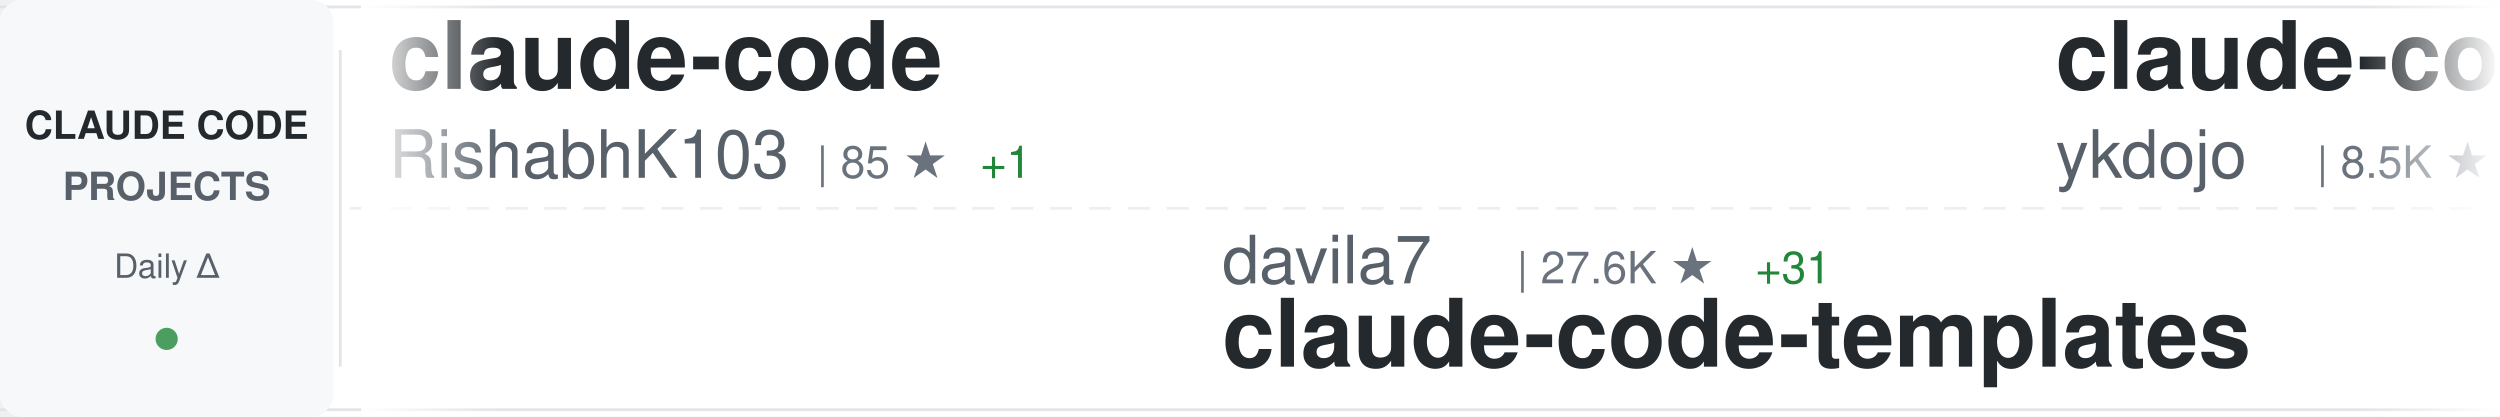
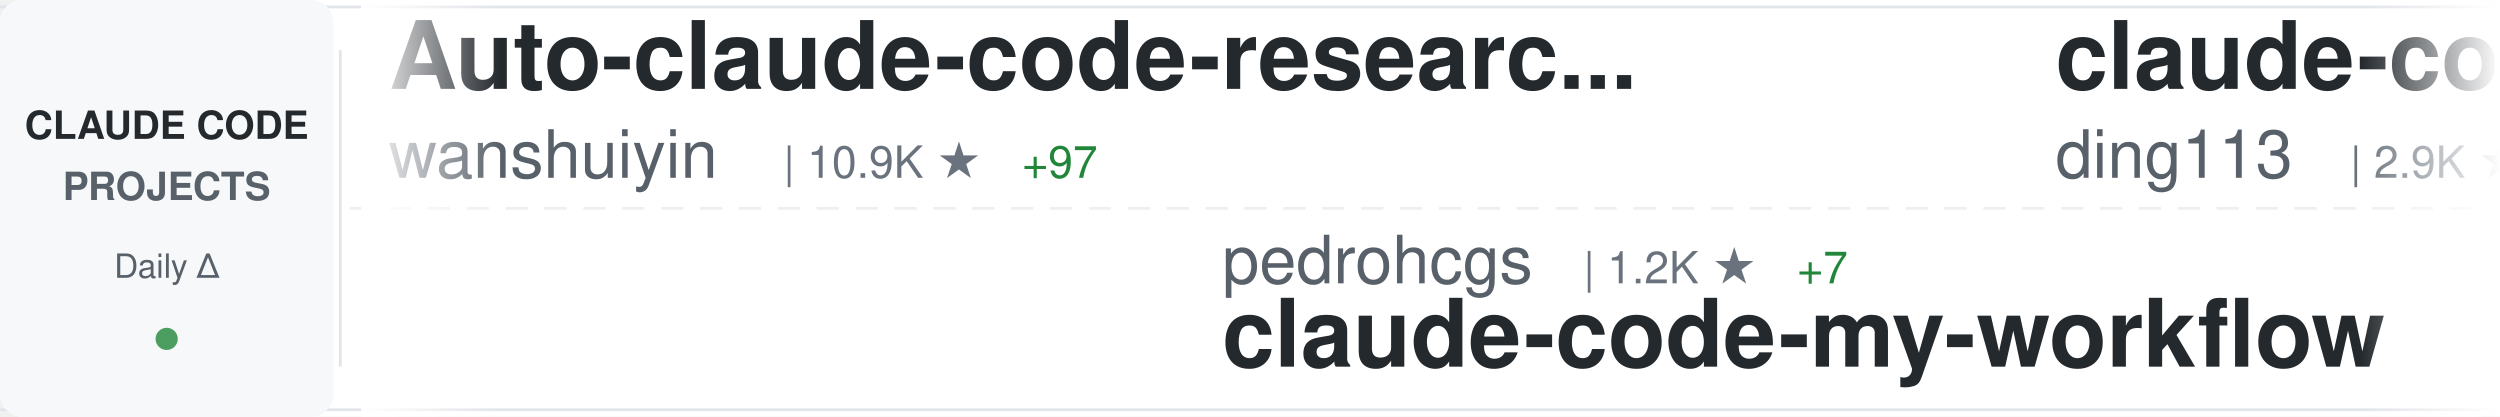
<svg xmlns="http://www.w3.org/2000/svg" width="900" height="150">
  <defs>
    <linearGradient id="awesomeLeftFade" x1="0%" y1="0%" x2="100%" y2="0%">
      <stop offset="0%" style="stop-color:#ffffff;stop-opacity:1" />
      <stop offset="100%" style="stop-color:#ffffff;stop-opacity:0" />
    </linearGradient>
    <linearGradient id="awesomeRightFade" x1="0%" y1="0%" x2="100%" y2="0%">
      <stop offset="0%" style="stop-color:#ffffff;stop-opacity:0" />
      <stop offset="100%" style="stop-color:#ffffff;stop-opacity:1" />
    </linearGradient>
  </defs>
  <rect width="900" height="150" fill="#ffffff" rx="8" />
  <rect x="0" y="2" width="900" height="1" fill="#e1e4e8" />
  <rect x="0" y="147" width="900" height="1" fill="#e1e4e8" />
  <line x1="0" y1="75" x2="900" y2="75" stroke="#e1e4e8" stroke-width="1" stroke-dasharray="8 6" opacity="0.6" />
  <rect x="0" y="0" width="120" height="150" fill="#f6f8fa" rx="8" />
  <text x="60" y="50" font-family="-apple-system, BlinkMacSystemFont, 'Segoe UI', Helvetica, Arial, sans-serif" font-size="14" font-weight="600" fill="#24292e" text-anchor="middle">CLAUDE CODE</text>
  <text x="60" y="72" font-family="-apple-system, BlinkMacSystemFont, 'Segoe UI', Helvetica, Arial, sans-serif" font-size="14" font-weight="600" fill="#586069" text-anchor="middle">PROJECTS</text>
  <text x="60" y="100" font-family="-apple-system, BlinkMacSystemFont, 'Segoe UI', Helvetica, Arial, sans-serif" font-size="12" font-weight="500" fill="#586069" text-anchor="middle">Daily Δ</text>
  <circle cx="60" cy="122" r="4" fill="#22863a" opacity="0.8" />
  <rect x="122" y="18" width="1" height="114" fill="#e1e4e8" />
  <clipPath id="awesomeTickerClip">
    <rect x="130" y="0" width="770" height="150" />
  </clipPath>
  <g clip-path="url(#awesomeTickerClip)">
    <g id="awesomeTickerItems">
      <animateTransform attributeName="transform" attributeType="XML" type="translate" from="0 0" to="-3000 0" dur="54s" repeatCount="indefinite" />
      <g transform="translate(0, 0)">
-         <text x="140" y="32" font-family="-apple-system, BlinkMacSystemFont, 'Segoe UI', Helvetica, Arial, sans-serif" font-size="34" font-weight="600" fill="#24292e">claude-code</text>
-         <text x="140" y="64" font-family="-apple-system, BlinkMacSystemFont, 'Segoe UI', Helvetica, Arial, sans-serif" font-size="24" font-weight="400" fill="#586069">RishabhK103</text>
-         <text x="294" y="64" font-family="-apple-system, BlinkMacSystemFont, 'Segoe UI', Helvetica, Arial, sans-serif" font-size="16" font-weight="500" fill="#6a737d">| 85 ★</text>
-         <text x="353" y="64" font-family="-apple-system, BlinkMacSystemFont, 'Segoe UI', Helvetica, Arial, sans-serif" font-size="16" font-weight="500" fill="#22863a"> +1</text>
+         <text x="140" y="32" font-family="-apple-system, BlinkMacSystemFont, 'Segoe UI', Helvetica, Arial, sans-serif" font-size="34" font-weight="600" fill="#24292e">Auto-claude-code-researc...</text>
+         <text x="140" y="64" font-family="-apple-system, BlinkMacSystemFont, 'Segoe UI', Helvetica, Arial, sans-serif" font-size="24" font-weight="400" fill="#586069">wanshuiyin</text>
+         <text x="282" y="64" font-family="-apple-system, BlinkMacSystemFont, 'Segoe UI', Helvetica, Arial, sans-serif" font-size="16" font-weight="500" fill="#6a737d">| 10.9K ★</text>
+         <text x="368" y="64" font-family="-apple-system, BlinkMacSystemFont, 'Segoe UI', Helvetica, Arial, sans-serif" font-size="16" font-weight="500" fill="#22863a"> +97</text>
      </g>
      <g transform="translate(300, 0)">
-         <text x="140" y="102" font-family="-apple-system, BlinkMacSystemFont, 'Segoe UI', Helvetica, Arial, sans-serif" font-size="24" font-weight="400" fill="#586069">davila7</text>
-         <text x="246" y="102" font-family="-apple-system, BlinkMacSystemFont, 'Segoe UI', Helvetica, Arial, sans-serif" font-size="16" font-weight="500" fill="#6a737d">| 27.6K ★</text>
-         <text x="332" y="102" font-family="-apple-system, BlinkMacSystemFont, 'Segoe UI', Helvetica, Arial, sans-serif" font-size="16" font-weight="500" fill="#22863a"> +31</text>
-         <text x="140" y="132" font-family="-apple-system, BlinkMacSystemFont, 'Segoe UI', Helvetica, Arial, sans-serif" font-size="34" font-weight="600" fill="#24292e">claude-code-templates</text>
+         <text x="140" y="102" font-family="-apple-system, BlinkMacSystemFont, 'Segoe UI', Helvetica, Arial, sans-serif" font-size="24" font-weight="400" fill="#586069">pedrohcgs</text>
+         <text x="270" y="102" font-family="-apple-system, BlinkMacSystemFont, 'Segoe UI', Helvetica, Arial, sans-serif" font-size="16" font-weight="500" fill="#6a737d">| 1.2K ★</text>
+         <text x="347" y="102" font-family="-apple-system, BlinkMacSystemFont, 'Segoe UI', Helvetica, Arial, sans-serif" font-size="16" font-weight="500" fill="#22863a"> +7</text>
+         <text x="140" y="132" font-family="-apple-system, BlinkMacSystemFont, 'Segoe UI', Helvetica, Arial, sans-serif" font-size="34" font-weight="600" fill="#24292e">claude-code-my-workflow</text>
      </g>
      <g transform="translate(600, 0)">
-         <text x="140" y="32" font-family="-apple-system, BlinkMacSystemFont, 'Segoe UI', Helvetica, Arial, sans-serif" font-size="34" font-weight="600" fill="#24292e">claude-code-tips</text>
-         <text x="140" y="64" font-family="-apple-system, BlinkMacSystemFont, 'Segoe UI', Helvetica, Arial, sans-serif" font-size="24" font-weight="400" fill="#586069">ykdojo</text>
-         <text x="234" y="64" font-family="-apple-system, BlinkMacSystemFont, 'Segoe UI', Helvetica, Arial, sans-serif" font-size="16" font-weight="500" fill="#6a737d">| 8.5K ★</text>
-         <text x="311" y="64" font-family="-apple-system, BlinkMacSystemFont, 'Segoe UI', Helvetica, Arial, sans-serif" font-size="16" font-weight="500" fill="#22863a"> +19</text>
+         <text x="140" y="32" font-family="-apple-system, BlinkMacSystemFont, 'Segoe UI', Helvetica, Arial, sans-serif" font-size="34" font-weight="600" fill="#24292e">claude-code-hub</text>
+         <text x="140" y="64" font-family="-apple-system, BlinkMacSystemFont, 'Segoe UI', Helvetica, Arial, sans-serif" font-size="24" font-weight="400" fill="#586069">ding113</text>
+         <text x="246" y="64" font-family="-apple-system, BlinkMacSystemFont, 'Segoe UI', Helvetica, Arial, sans-serif" font-size="16" font-weight="500" fill="#6a737d">| 2.9K ★</text>
+         <text x="323" y="64" font-family="-apple-system, BlinkMacSystemFont, 'Segoe UI', Helvetica, Arial, sans-serif" font-size="16" font-weight="500" fill="#22863a"> +6</text>
      </g>
      <g transform="translate(900, 0)">
-         <text x="140" y="102" font-family="-apple-system, BlinkMacSystemFont, 'Segoe UI', Helvetica, Arial, sans-serif" font-size="24" font-weight="400" fill="#586069">sugyan</text>
-         <text x="234" y="102" font-family="-apple-system, BlinkMacSystemFont, 'Segoe UI', Helvetica, Arial, sans-serif" font-size="16" font-weight="500" fill="#6a737d">| 1.1K ★</text>
-         <text x="311" y="102" font-family="-apple-system, BlinkMacSystemFont, 'Segoe UI', Helvetica, Arial, sans-serif" font-size="16" font-weight="500" fill="#22863a"> +1</text>
-         <text x="140" y="132" font-family="-apple-system, BlinkMacSystemFont, 'Segoe UI', Helvetica, Arial, sans-serif" font-size="34" font-weight="600" fill="#24292e">claude-code-webui</text>
+         <text x="140" y="102" font-family="-apple-system, BlinkMacSystemFont, 'Segoe UI', Helvetica, Arial, sans-serif" font-size="24" font-weight="400" fill="#586069">codeaashu</text>
+         <text x="270" y="102" font-family="-apple-system, BlinkMacSystemFont, 'Segoe UI', Helvetica, Arial, sans-serif" font-size="16" font-weight="500" fill="#6a737d">| 2.7K ★</text>
+         <text x="347" y="102" font-family="-apple-system, BlinkMacSystemFont, 'Segoe UI', Helvetica, Arial, sans-serif" font-size="16" font-weight="500" fill="#22863a"> +11</text>
+         <text x="140" y="132" font-family="-apple-system, BlinkMacSystemFont, 'Segoe UI', Helvetica, Arial, sans-serif" font-size="34" font-weight="600" fill="#24292e">claude-code</text>
      </g>
      <g transform="translate(1200, 0)">
-         <text x="140" y="32" font-family="-apple-system, BlinkMacSystemFont, 'Segoe UI', Helvetica, Arial, sans-serif" font-size="34" font-weight="600" fill="#24292e">claude-code-local</text>
-         <text x="140" y="64" font-family="-apple-system, BlinkMacSystemFont, 'Segoe UI', Helvetica, Arial, sans-serif" font-size="24" font-weight="400" fill="#586069">nicedreamzapp</text>
-         <text x="318" y="64" font-family="-apple-system, BlinkMacSystemFont, 'Segoe UI', Helvetica, Arial, sans-serif" font-size="16" font-weight="500" fill="#6a737d">| 2.7K ★</text>
-         <text x="395" y="64" font-family="-apple-system, BlinkMacSystemFont, 'Segoe UI', Helvetica, Arial, sans-serif" font-size="16" font-weight="500" fill="#22863a"> +5</text>
+         <text x="140" y="32" font-family="-apple-system, BlinkMacSystemFont, 'Segoe UI', Helvetica, Arial, sans-serif" font-size="34" font-weight="600" fill="#24292e">claude-code-security-rev...</text>
+         <text x="140" y="64" font-family="-apple-system, BlinkMacSystemFont, 'Segoe UI', Helvetica, Arial, sans-serif" font-size="24" font-weight="400" fill="#586069">anthropics</text>
+         <text x="282" y="64" font-family="-apple-system, BlinkMacSystemFont, 'Segoe UI', Helvetica, Arial, sans-serif" font-size="16" font-weight="500" fill="#6a737d">| 4.9K ★</text>
+         <text x="359" y="64" font-family="-apple-system, BlinkMacSystemFont, 'Segoe UI', Helvetica, Arial, sans-serif" font-size="16" font-weight="500" fill="#22863a"> +17</text>
      </g>
      <g transform="translate(1500, 0)">
-         <text x="140" y="102" font-family="-apple-system, BlinkMacSystemFont, 'Segoe UI', Helvetica, Arial, sans-serif" font-size="24" font-weight="400" fill="#586069">centminmod</text>
-         <text x="282" y="102" font-family="-apple-system, BlinkMacSystemFont, 'Segoe UI', Helvetica, Arial, sans-serif" font-size="16" font-weight="500" fill="#6a737d">| 2.4K ★</text>
-         <text x="359" y="102" font-family="-apple-system, BlinkMacSystemFont, 'Segoe UI', Helvetica, Arial, sans-serif" font-size="16" font-weight="500" fill="#22863a"> +4</text>
-         <text x="140" y="132" font-family="-apple-system, BlinkMacSystemFont, 'Segoe UI', Helvetica, Arial, sans-serif" font-size="34" font-weight="600" fill="#24292e">my-claude-code-setup</text>
+         <text x="140" y="102" font-family="-apple-system, BlinkMacSystemFont, 'Segoe UI', Helvetica, Arial, sans-serif" font-size="24" font-weight="400" fill="#586069">shareAI-lab</text>
+         <text x="294" y="102" font-family="-apple-system, BlinkMacSystemFont, 'Segoe UI', Helvetica, Arial, sans-serif" font-size="16" font-weight="500" fill="#6a737d">| 63.2K ★</text>
+         <text x="380" y="102" font-family="-apple-system, BlinkMacSystemFont, 'Segoe UI', Helvetica, Arial, sans-serif" font-size="16" font-weight="500" fill="#22863a"> +245</text>
+         <text x="140" y="132" font-family="-apple-system, BlinkMacSystemFont, 'Segoe UI', Helvetica, Arial, sans-serif" font-size="34" font-weight="600" fill="#24292e">learn-claude-code</text>
      </g>
      <g transform="translate(1800, 0)">
-         <text x="140" y="32" font-family="-apple-system, BlinkMacSystemFont, 'Segoe UI', Helvetica, Arial, sans-serif" font-size="34" font-weight="600" fill="#24292e">claude-code-book</text>
-         <text x="140" y="64" font-family="-apple-system, BlinkMacSystemFont, 'Segoe UI', Helvetica, Arial, sans-serif" font-size="24" font-weight="400" fill="#586069">lintsinghua</text>
-         <text x="294" y="64" font-family="-apple-system, BlinkMacSystemFont, 'Segoe UI', Helvetica, Arial, sans-serif" font-size="16" font-weight="500" fill="#6a737d">| 3.4K ★</text>
-         <text x="371" y="64" font-family="-apple-system, BlinkMacSystemFont, 'Segoe UI', Helvetica, Arial, sans-serif" font-size="16" font-weight="500" fill="#22863a"> +19</text>
+         <text x="140" y="32" font-family="-apple-system, BlinkMacSystemFont, 'Segoe UI', Helvetica, Arial, sans-serif" font-size="34" font-weight="600" fill="#24292e">claude-code-source</text>
+         <text x="140" y="64" font-family="-apple-system, BlinkMacSystemFont, 'Segoe UI', Helvetica, Arial, sans-serif" font-size="24" font-weight="400" fill="#586069">JrCx7scC</text>
+         <text x="258" y="64" font-family="-apple-system, BlinkMacSystemFont, 'Segoe UI', Helvetica, Arial, sans-serif" font-size="16" font-weight="500" fill="#6a737d">| 368 ★</text>
      </g>
      <g transform="translate(2100, 0)">
-         <text x="140" y="102" font-family="-apple-system, BlinkMacSystemFont, 'Segoe UI', Helvetica, Arial, sans-serif" font-size="24" font-weight="400" fill="#586069">jarmuine</text>
-         <text x="258" y="102" font-family="-apple-system, BlinkMacSystemFont, 'Segoe UI', Helvetica, Arial, sans-serif" font-size="16" font-weight="500" fill="#6a737d">| 2.2K ★</text>
-         <text x="335" y="102" font-family="-apple-system, BlinkMacSystemFont, 'Segoe UI', Helvetica, Arial, sans-serif" font-size="16" font-weight="500" fill="#22863a"> +4</text>
-         <text x="140" y="132" font-family="-apple-system, BlinkMacSystemFont, 'Segoe UI', Helvetica, Arial, sans-serif" font-size="34" font-weight="600" fill="#24292e">claude-code</text>
+         <text x="140" y="102" font-family="-apple-system, BlinkMacSystemFont, 'Segoe UI', Helvetica, Arial, sans-serif" font-size="24" font-weight="400" fill="#586069">AICoderTudou</text>
+         <text x="306" y="102" font-family="-apple-system, BlinkMacSystemFont, 'Segoe UI', Helvetica, Arial, sans-serif" font-size="16" font-weight="500" fill="#6a737d">| 502 ★</text>
+         <text x="374" y="102" font-family="-apple-system, BlinkMacSystemFont, 'Segoe UI', Helvetica, Arial, sans-serif" font-size="16" font-weight="500" fill="#22863a"> +1</text>
+         <text x="140" y="132" font-family="-apple-system, BlinkMacSystemFont, 'Segoe UI', Helvetica, Arial, sans-serif" font-size="34" font-weight="600" fill="#24292e">claude-code-tudou</text>
      </g>
      <g transform="translate(2400, 0)">
-         <text x="140" y="32" font-family="-apple-system, BlinkMacSystemFont, 'Segoe UI', Helvetica, Arial, sans-serif" font-size="34" font-weight="600" fill="#24292e">claude-code-pm-course</text>
-         <text x="140" y="64" font-family="-apple-system, BlinkMacSystemFont, 'Segoe UI', Helvetica, Arial, sans-serif" font-size="24" font-weight="400" fill="#586069">carlvellotti</text>
-         <text x="306" y="64" font-family="-apple-system, BlinkMacSystemFont, 'Segoe UI', Helvetica, Arial, sans-serif" font-size="16" font-weight="500" fill="#6a737d">| 2.1K ★</text>
-         <text x="383" y="64" font-family="-apple-system, BlinkMacSystemFont, 'Segoe UI', Helvetica, Arial, sans-serif" font-size="16" font-weight="500" fill="#22863a"> +3</text>
+         <text x="140" y="32" font-family="-apple-system, BlinkMacSystemFont, 'Segoe UI', Helvetica, Arial, sans-serif" font-size="34" font-weight="600" fill="#24292e">Claude-code</text>
+         <text x="140" y="64" font-family="-apple-system, BlinkMacSystemFont, 'Segoe UI', Helvetica, Arial, sans-serif" font-size="24" font-weight="400" fill="#586069">fazxes</text>
+         <text x="234" y="64" font-family="-apple-system, BlinkMacSystemFont, 'Segoe UI', Helvetica, Arial, sans-serif" font-size="16" font-weight="500" fill="#6a737d">| 217 ★</text>
+         <text x="302" y="64" font-family="-apple-system, BlinkMacSystemFont, 'Segoe UI', Helvetica, Arial, sans-serif" font-size="16" font-weight="500" fill="#22863a"> +1</text>
      </g>
      <g transform="translate(2700, 0)">
-         <text x="140" y="102" font-family="-apple-system, BlinkMacSystemFont, 'Segoe UI', Helvetica, Arial, sans-serif" font-size="24" font-weight="400" fill="#586069">RichardAtCT</text>
-         <text x="294" y="102" font-family="-apple-system, BlinkMacSystemFont, 'Segoe UI', Helvetica, Arial, sans-serif" font-size="16" font-weight="500" fill="#6a737d">| 2.6K ★</text>
-         <text x="371" y="102" font-family="-apple-system, BlinkMacSystemFont, 'Segoe UI', Helvetica, Arial, sans-serif" font-size="16" font-weight="500" fill="#22863a"> +4</text>
-         <text x="140" y="132" font-family="-apple-system, BlinkMacSystemFont, 'Segoe UI', Helvetica, Arial, sans-serif" font-size="34" font-weight="600" fill="#24292e">claude-code-telegram</text>
+         <text x="140" y="102" font-family="-apple-system, BlinkMacSystemFont, 'Segoe UI', Helvetica, Arial, sans-serif" font-size="24" font-weight="400" fill="#586069">anthropics</text>
+         <text x="282" y="102" font-family="-apple-system, BlinkMacSystemFont, 'Segoe UI', Helvetica, Arial, sans-serif" font-size="16" font-weight="500" fill="#6a737d">| 7.8K ★</text>
+         <text x="359" y="102" font-family="-apple-system, BlinkMacSystemFont, 'Segoe UI', Helvetica, Arial, sans-serif" font-size="16" font-weight="500" fill="#22863a"> +24</text>
+         <text x="140" y="132" font-family="-apple-system, BlinkMacSystemFont, 'Segoe UI', Helvetica, Arial, sans-serif" font-size="34" font-weight="600" fill="#24292e">claude-code-action</text>
      </g>
      <g transform="translate(3000, 0)">
-         <text x="140" y="32" font-family="-apple-system, BlinkMacSystemFont, 'Segoe UI', Helvetica, Arial, sans-serif" font-size="34" font-weight="600" fill="#24292e">claude-code</text>
-         <text x="140" y="64" font-family="-apple-system, BlinkMacSystemFont, 'Segoe UI', Helvetica, Arial, sans-serif" font-size="24" font-weight="400" fill="#586069">RishabhK103</text>
-         <text x="294" y="64" font-family="-apple-system, BlinkMacSystemFont, 'Segoe UI', Helvetica, Arial, sans-serif" font-size="16" font-weight="500" fill="#6a737d">| 85 ★</text>
-         <text x="353" y="64" font-family="-apple-system, BlinkMacSystemFont, 'Segoe UI', Helvetica, Arial, sans-serif" font-size="16" font-weight="500" fill="#22863a"> +1</text>
+         <text x="140" y="32" font-family="-apple-system, BlinkMacSystemFont, 'Segoe UI', Helvetica, Arial, sans-serif" font-size="34" font-weight="600" fill="#24292e">Auto-claude-code-researc...</text>
+         <text x="140" y="64" font-family="-apple-system, BlinkMacSystemFont, 'Segoe UI', Helvetica, Arial, sans-serif" font-size="24" font-weight="400" fill="#586069">wanshuiyin</text>
+         <text x="282" y="64" font-family="-apple-system, BlinkMacSystemFont, 'Segoe UI', Helvetica, Arial, sans-serif" font-size="16" font-weight="500" fill="#6a737d">| 10.9K ★</text>
+         <text x="368" y="64" font-family="-apple-system, BlinkMacSystemFont, 'Segoe UI', Helvetica, Arial, sans-serif" font-size="16" font-weight="500" fill="#22863a"> +97</text>
      </g>
      <g transform="translate(3300, 0)">
-         <text x="140" y="102" font-family="-apple-system, BlinkMacSystemFont, 'Segoe UI', Helvetica, Arial, sans-serif" font-size="24" font-weight="400" fill="#586069">davila7</text>
-         <text x="246" y="102" font-family="-apple-system, BlinkMacSystemFont, 'Segoe UI', Helvetica, Arial, sans-serif" font-size="16" font-weight="500" fill="#6a737d">| 27.6K ★</text>
-         <text x="332" y="102" font-family="-apple-system, BlinkMacSystemFont, 'Segoe UI', Helvetica, Arial, sans-serif" font-size="16" font-weight="500" fill="#22863a"> +31</text>
-         <text x="140" y="132" font-family="-apple-system, BlinkMacSystemFont, 'Segoe UI', Helvetica, Arial, sans-serif" font-size="34" font-weight="600" fill="#24292e">claude-code-templates</text>
+         <text x="140" y="102" font-family="-apple-system, BlinkMacSystemFont, 'Segoe UI', Helvetica, Arial, sans-serif" font-size="24" font-weight="400" fill="#586069">pedrohcgs</text>
+         <text x="270" y="102" font-family="-apple-system, BlinkMacSystemFont, 'Segoe UI', Helvetica, Arial, sans-serif" font-size="16" font-weight="500" fill="#6a737d">| 1.2K ★</text>
+         <text x="347" y="102" font-family="-apple-system, BlinkMacSystemFont, 'Segoe UI', Helvetica, Arial, sans-serif" font-size="16" font-weight="500" fill="#22863a"> +7</text>
+         <text x="140" y="132" font-family="-apple-system, BlinkMacSystemFont, 'Segoe UI', Helvetica, Arial, sans-serif" font-size="34" font-weight="600" fill="#24292e">claude-code-my-workflow</text>
      </g>
      <g transform="translate(3600, 0)">
-         <text x="140" y="32" font-family="-apple-system, BlinkMacSystemFont, 'Segoe UI', Helvetica, Arial, sans-serif" font-size="34" font-weight="600" fill="#24292e">claude-code-tips</text>
-         <text x="140" y="64" font-family="-apple-system, BlinkMacSystemFont, 'Segoe UI', Helvetica, Arial, sans-serif" font-size="24" font-weight="400" fill="#586069">ykdojo</text>
-         <text x="234" y="64" font-family="-apple-system, BlinkMacSystemFont, 'Segoe UI', Helvetica, Arial, sans-serif" font-size="16" font-weight="500" fill="#6a737d">| 8.5K ★</text>
-         <text x="311" y="64" font-family="-apple-system, BlinkMacSystemFont, 'Segoe UI', Helvetica, Arial, sans-serif" font-size="16" font-weight="500" fill="#22863a"> +19</text>
+         <text x="140" y="32" font-family="-apple-system, BlinkMacSystemFont, 'Segoe UI', Helvetica, Arial, sans-serif" font-size="34" font-weight="600" fill="#24292e">claude-code-hub</text>
+         <text x="140" y="64" font-family="-apple-system, BlinkMacSystemFont, 'Segoe UI', Helvetica, Arial, sans-serif" font-size="24" font-weight="400" fill="#586069">ding113</text>
+         <text x="246" y="64" font-family="-apple-system, BlinkMacSystemFont, 'Segoe UI', Helvetica, Arial, sans-serif" font-size="16" font-weight="500" fill="#6a737d">| 2.9K ★</text>
+         <text x="323" y="64" font-family="-apple-system, BlinkMacSystemFont, 'Segoe UI', Helvetica, Arial, sans-serif" font-size="16" font-weight="500" fill="#22863a"> +6</text>
      </g>
      <g transform="translate(3900, 0)">
-         <text x="140" y="102" font-family="-apple-system, BlinkMacSystemFont, 'Segoe UI', Helvetica, Arial, sans-serif" font-size="24" font-weight="400" fill="#586069">sugyan</text>
-         <text x="234" y="102" font-family="-apple-system, BlinkMacSystemFont, 'Segoe UI', Helvetica, Arial, sans-serif" font-size="16" font-weight="500" fill="#6a737d">| 1.1K ★</text>
-         <text x="311" y="102" font-family="-apple-system, BlinkMacSystemFont, 'Segoe UI', Helvetica, Arial, sans-serif" font-size="16" font-weight="500" fill="#22863a"> +1</text>
-         <text x="140" y="132" font-family="-apple-system, BlinkMacSystemFont, 'Segoe UI', Helvetica, Arial, sans-serif" font-size="34" font-weight="600" fill="#24292e">claude-code-webui</text>
+         <text x="140" y="102" font-family="-apple-system, BlinkMacSystemFont, 'Segoe UI', Helvetica, Arial, sans-serif" font-size="24" font-weight="400" fill="#586069">codeaashu</text>
+         <text x="270" y="102" font-family="-apple-system, BlinkMacSystemFont, 'Segoe UI', Helvetica, Arial, sans-serif" font-size="16" font-weight="500" fill="#6a737d">| 2.7K ★</text>
+         <text x="347" y="102" font-family="-apple-system, BlinkMacSystemFont, 'Segoe UI', Helvetica, Arial, sans-serif" font-size="16" font-weight="500" fill="#22863a"> +11</text>
+         <text x="140" y="132" font-family="-apple-system, BlinkMacSystemFont, 'Segoe UI', Helvetica, Arial, sans-serif" font-size="34" font-weight="600" fill="#24292e">claude-code</text>
      </g>
    </g>
  </g>
  <rect x="130" y="0" width="50" height="150" fill="url(#awesomeLeftFade)" />
  <rect x="850" y="0" width="50" height="150" fill="url(#awesomeRightFade)" />
</svg>
